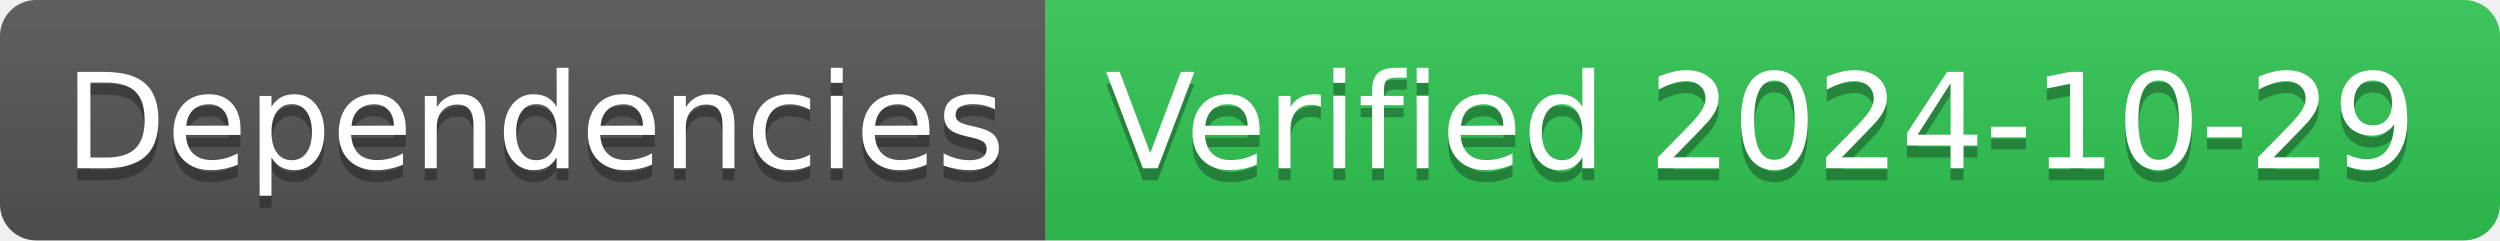
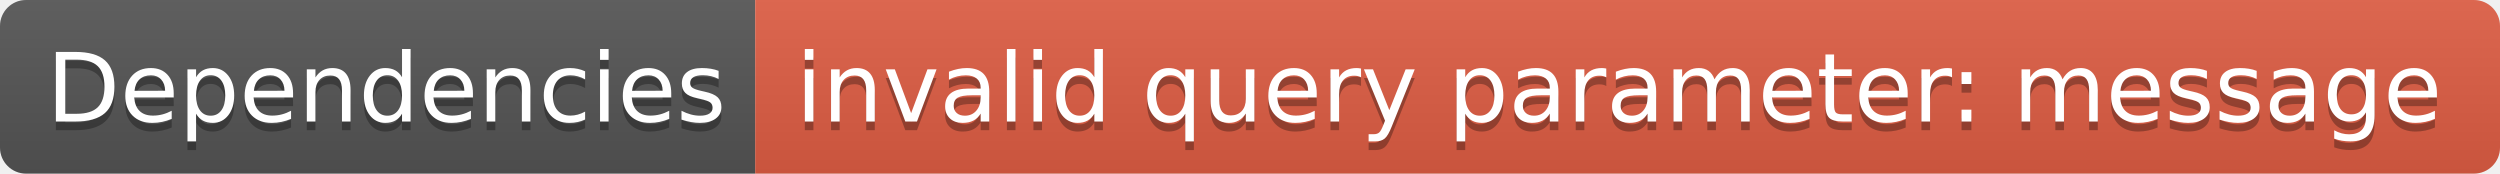
- <svg xmlns="http://www.w3.org/2000/svg" width="208" height="20" role="img" aria-label="Dependencies: Verified 2024-10-29">
+ <svg xmlns="http://www.w3.org/2000/svg" width="288" height="20" role="img" aria-label="Dependencies: invalid query parameter: message">
  <linearGradient id="s" x2="0" y2="100%">
    <stop offset="0" stop-color="#bbb" stop-opacity=".1" />
    <stop offset="1" stop-opacity=".1" />
  </linearGradient>
  <clipPath id="r">
-     <rect width="208" height="20" rx="3" fill="#fff" />
+     <rect width="288" height="20" rx="3" fill="#fff" />
  </clipPath>
  <g clip-path="url(#r)">
    <rect width="87" height="20" fill="#555" />
-     <rect x="87" width="121" height="20" fill="#31c653" />
-     <rect width="208" height="20" fill="url(#s)" />
+     <rect x="87" width="201" height="20" fill="#e05d44" />
+     <rect width="288" height="20" fill="url(#s)" />
  </g>
  <g fill="#fff" text-anchor="middle" font-family="Verdana,Geneva,DejaVu Sans,sans-serif" text-rendering="geometricPrecision" font-size="110">
    <text aria-hidden="true" x="445" y="150" fill="#010101" fill-opacity=".3" transform="scale(.1)" textLength="770">Dependencies</text>
    <text x="445" y="140" transform="scale(.1)" fill="#fff" textLength="770">Dependencies</text>
-     <text aria-hidden="true" x="1465" y="150" fill="#010101" fill-opacity=".3" transform="scale(.1)" textLength="1110">Verified 2024-10-29</text>
-     <text x="1465" y="140" transform="scale(.1)" fill="#fff" textLength="1110">Verified 2024-10-29</text>
+     <text aria-hidden="true" x="1865" y="150" fill="#010101" fill-opacity=".3" transform="scale(.1)" textLength="1910">invalid query parameter: message</text>
+     <text x="1865" y="140" transform="scale(.1)" fill="#fff" textLength="1910">invalid query parameter: message</text>
  </g>
</svg>
